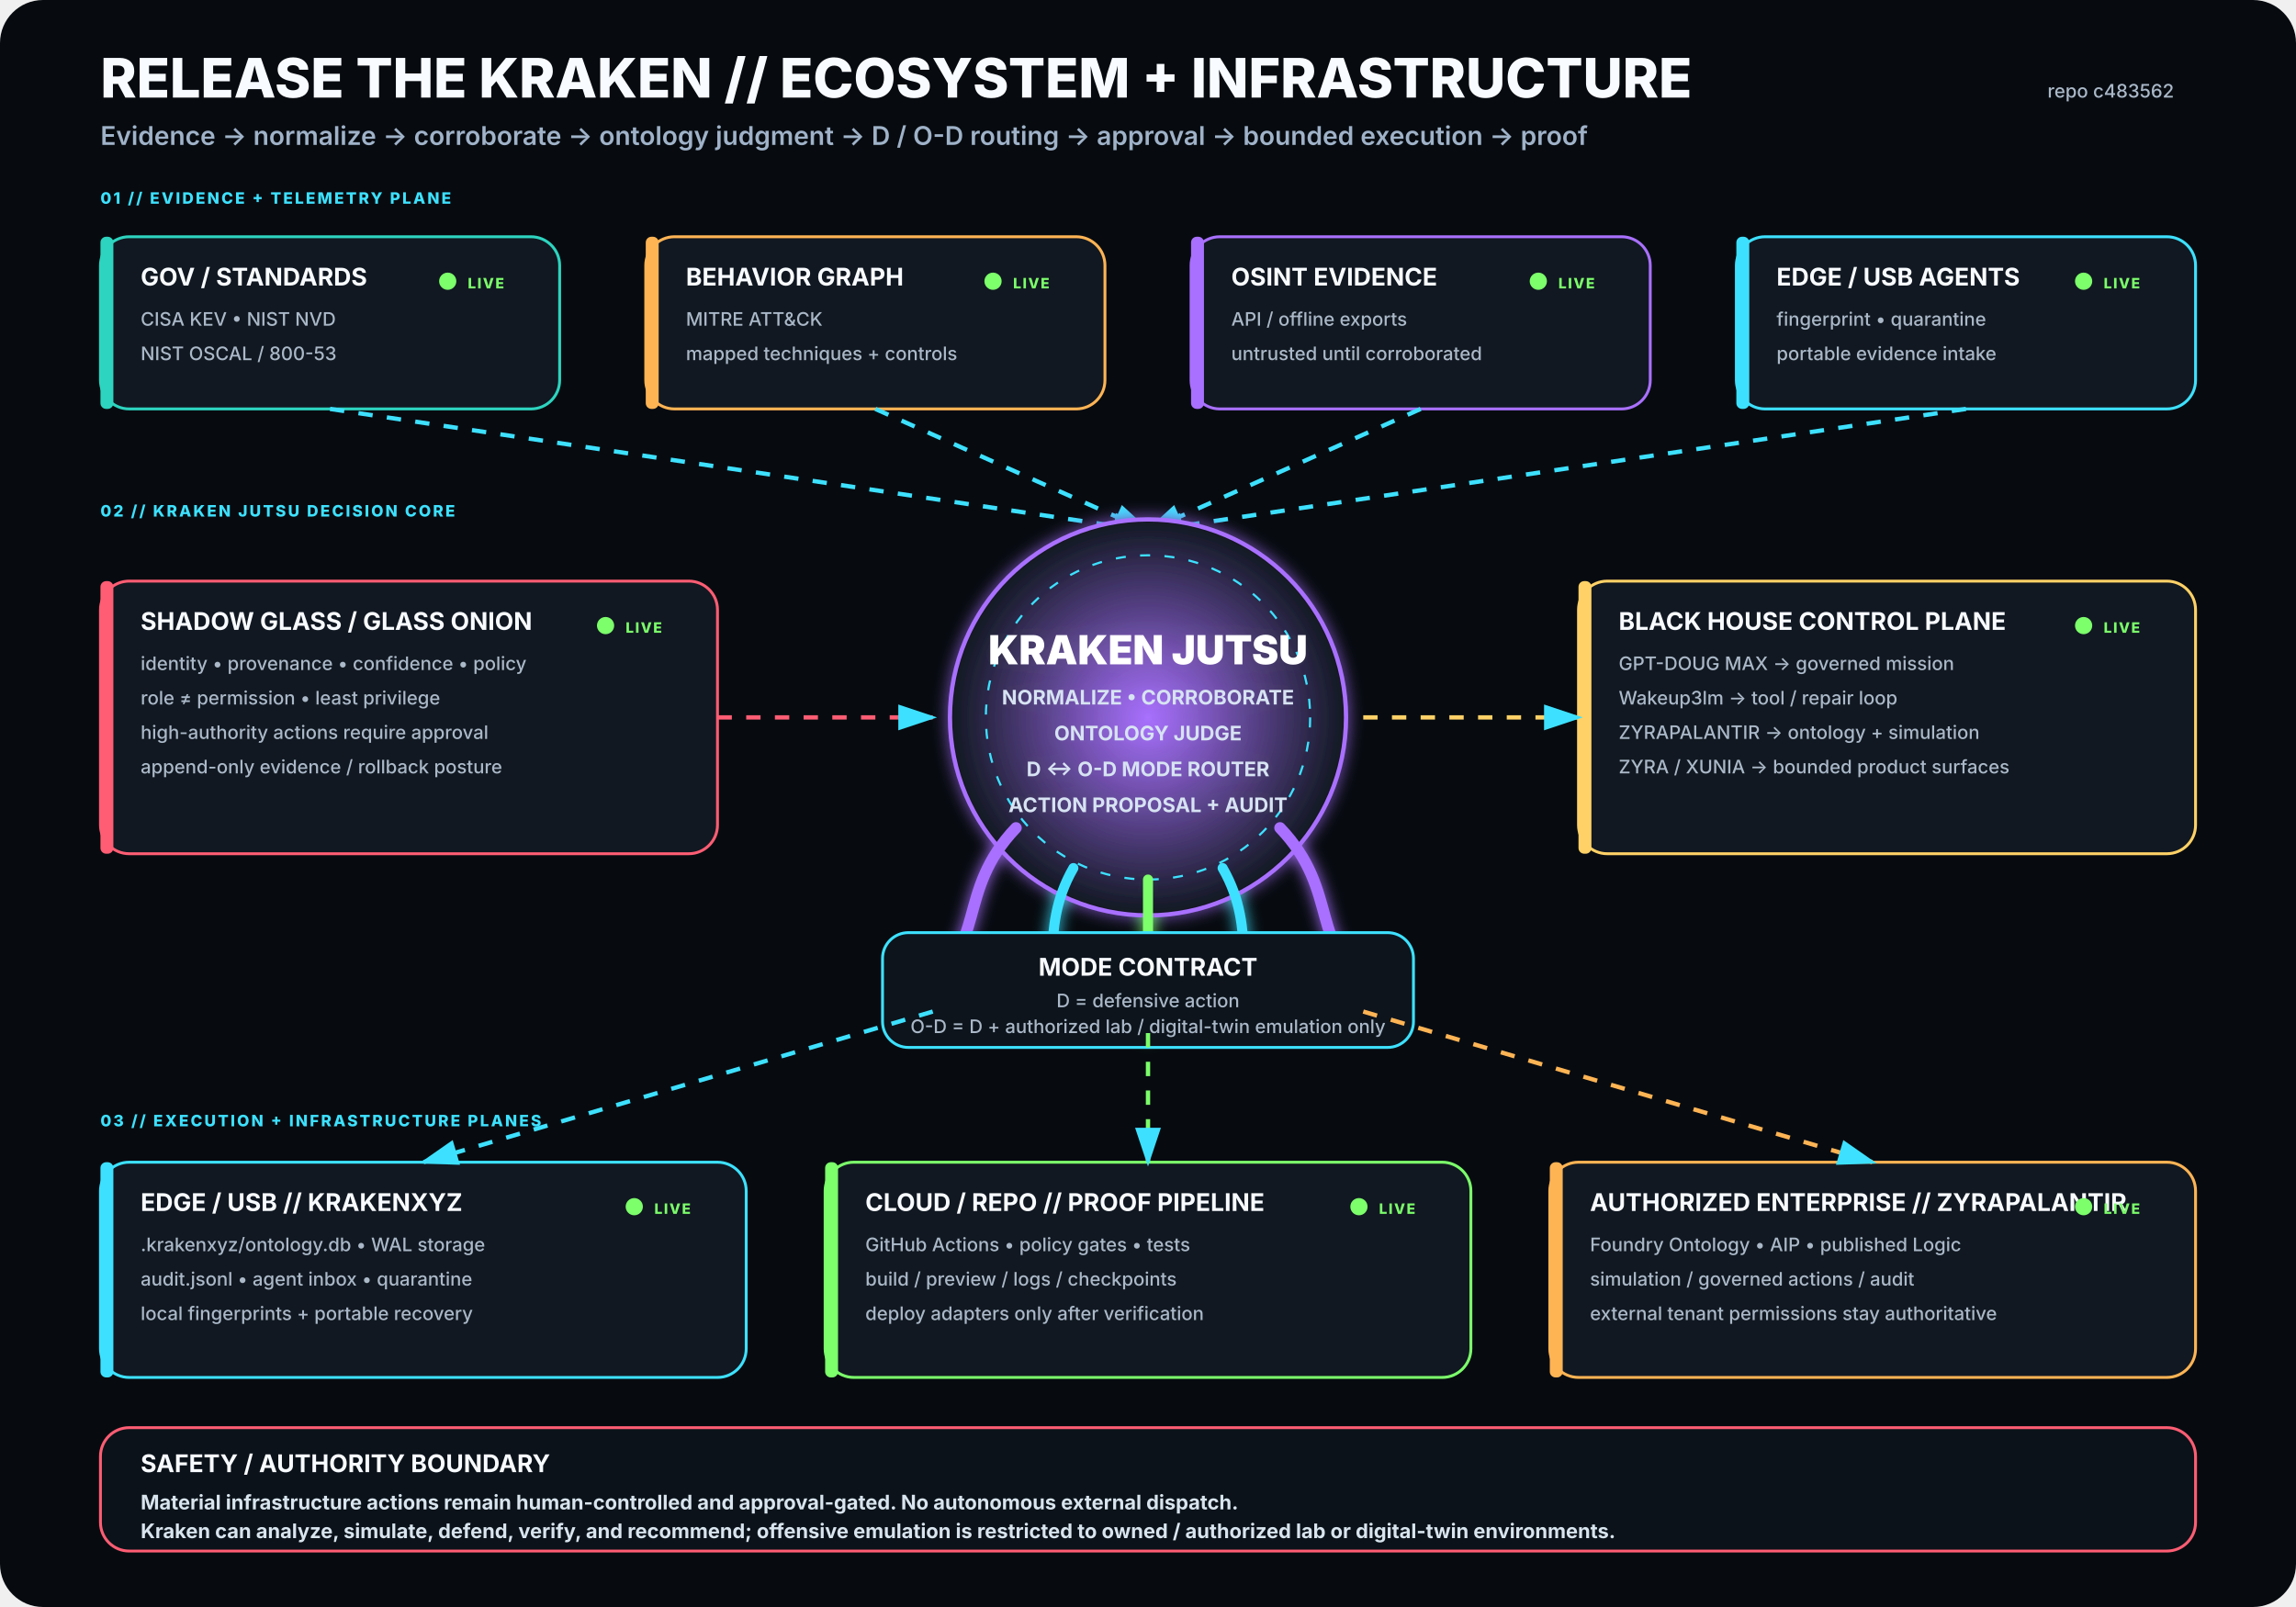
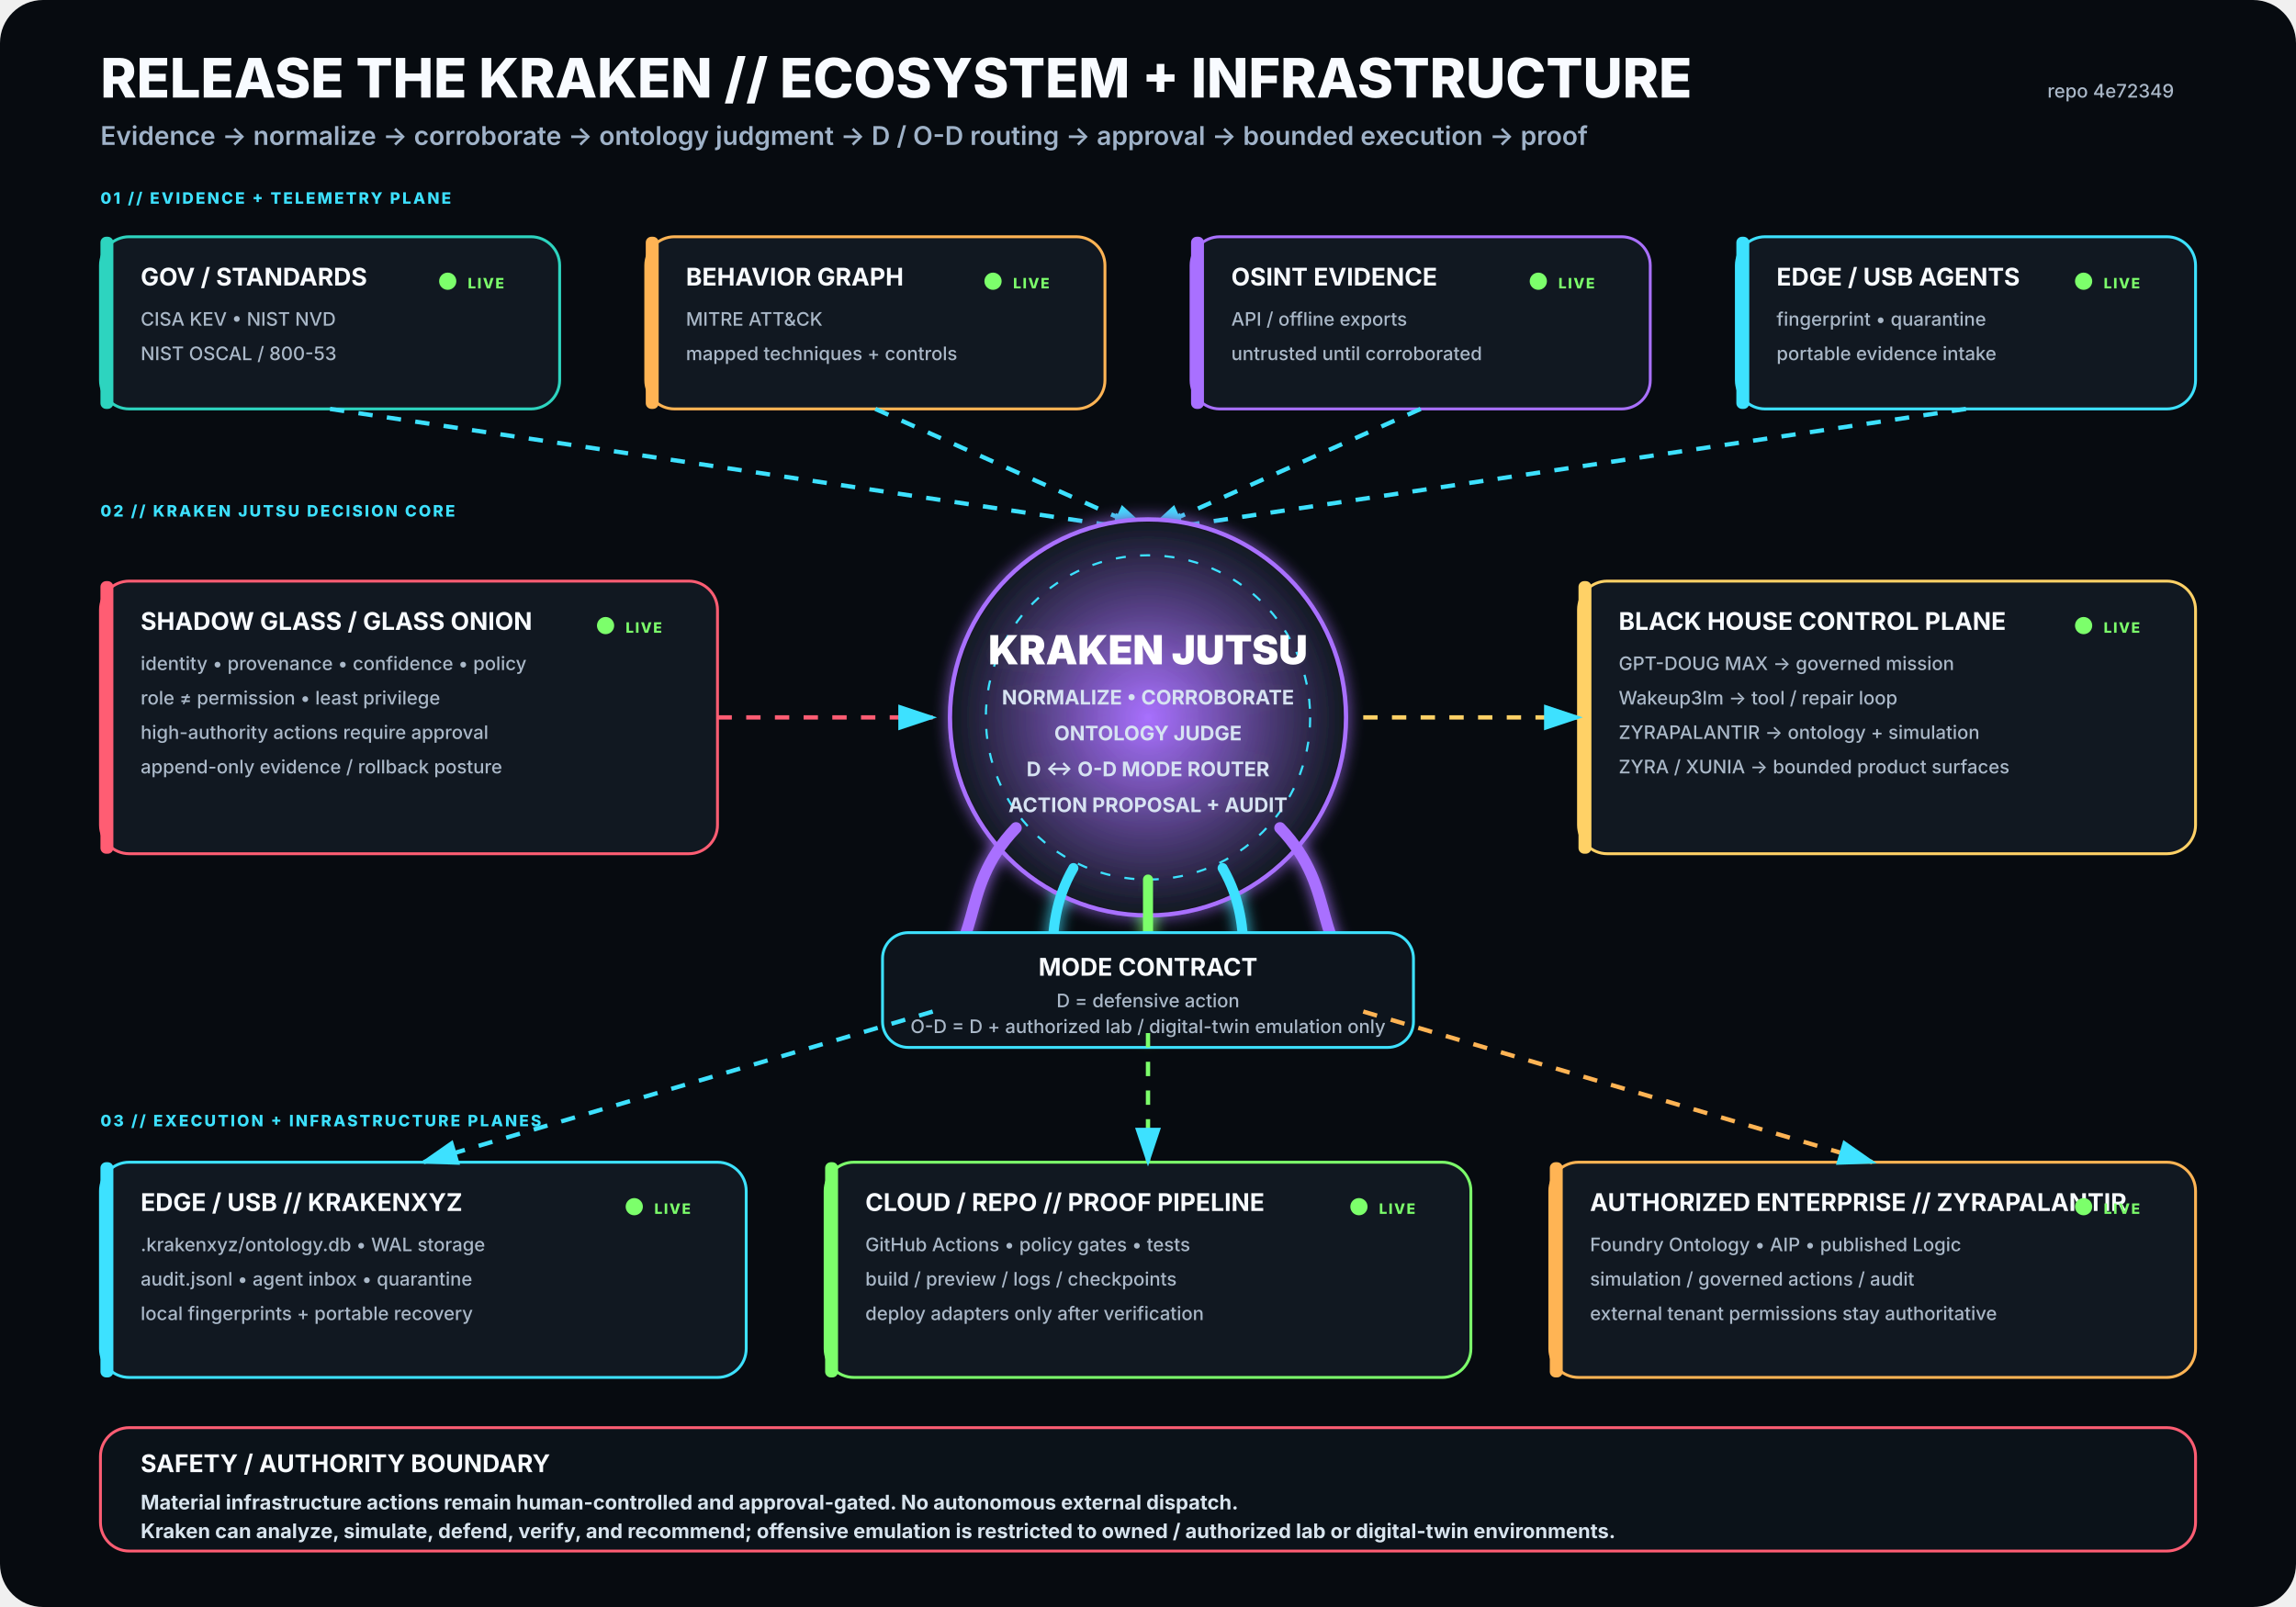
<svg xmlns="http://www.w3.org/2000/svg" viewBox="0 0 1600 1120" width="1600" height="1120" role="img" aria-labelledby="title desc">
  <rect width="1600" height="1120" rx="30" fill="#070B10" />
  <defs>
    <filter id="glow">
      <feGaussianBlur stdDeviation="5" result="b" />
      <feMerge>
        <feMergeNode in="b" />
        <feMergeNode in="SourceGraphic" />
      </feMerge>
    </filter>
    <radialGradient id="krakenCore">
      <stop offset="0%" stop-color="#A970FF" stop-opacity=".95" />
      <stop offset="100%" stop-color="#111821" stop-opacity="1" />
    </radialGradient>
    <marker id="arrow" markerWidth="10" markerHeight="10" refX="8" refY="3" orient="auto">
      <path d="M0,0 L0,6 L9,3 z" fill="#3DE1FF" />
    </marker>
  </defs>
  <style>
.h1{font:800 38px -apple-system,BlinkMacSystemFont,'Segoe UI',sans-serif;fill:#F8FBFF}
.h2{font:600 18px -apple-system,BlinkMacSystemFont,'Segoe UI',sans-serif;fill:#9FB2C8}
.title{font:750 17px -apple-system,BlinkMacSystemFont,'Segoe UI',sans-serif;fill:#F8FBFF}
.sub{font:500 13px -apple-system,BlinkMacSystemFont,'Segoe UI',sans-serif;fill:#AAB8C8}
.state{font:800 10px -apple-system,BlinkMacSystemFont,'Segoe UI',sans-serif;letter-spacing:1px}
.label{font:800 11px -apple-system,BlinkMacSystemFont,'Segoe UI',sans-serif;fill:#3DE1FF;letter-spacing:1.4px}
.core{font:850 28px -apple-system,BlinkMacSystemFont,'Segoe UI',sans-serif;fill:#FFFFFF}
.coreSub{font:650 14px -apple-system,BlinkMacSystemFont,'Segoe UI',sans-serif;fill:#D7E3F2}
.footer{font:650 14px -apple-system,BlinkMacSystemFont,'Segoe UI',sans-serif;fill:#D8E4EE}
</style>
  <text x="70" y="68" class="h1">RELEASE THE KRAKEN // ECOSYSTEM + INFRASTRUCTURE</text>
  <text x="70" y="101" class="h2">Evidence → normalize → corroborate → ontology judgment → D / O-D routing → approval → bounded execution → proof</text>
-   <text x="1515" y="68" text-anchor="end" class="sub">repo c483562</text>
+   <text x="1515" y="68" text-anchor="end" class="sub">repo 4e72349</text>
  <text x="70" y="142" class="label">01 // EVIDENCE + TELEMETRY PLANE</text>
  <g transform="translate(70 165)">
    <rect width="320" height="120" rx="20" fill="#111821" stroke="#2DD4BF" stroke-width="2" />
    <rect x="0" y="0" width="9" height="120" rx="4" fill="#2DD4BF" />
    <text x="28" y="34" class="title">GOV / STANDARDS</text>
    <text x="28" y="62" class="sub">CISA KEV • NIST NVD</text>
    <text x="28" y="86" class="sub">NIST OSCAL / 800-53</text>
    <circle cx="242" cy="31" r="6" fill="#7CFF6B">
      <animate attributeName="opacity" values=".35;1;.35" dur="2.2s" repeatCount="indefinite" />
    </circle>
    <text x="256" y="36" class="state" fill="#7CFF6B">LIVE</text>
  </g>
  <g transform="translate(450 165)">
    <rect width="320" height="120" rx="20" fill="#111821" stroke="#FFB454" stroke-width="2" />
    <rect x="0" y="0" width="9" height="120" rx="4" fill="#FFB454" />
    <text x="28" y="34" class="title">BEHAVIOR GRAPH</text>
    <text x="28" y="62" class="sub">MITRE ATT&amp;CK</text>
    <text x="28" y="86" class="sub">mapped techniques + controls</text>
    <circle cx="242" cy="31" r="6" fill="#7CFF6B">
      <animate attributeName="opacity" values=".35;1;.35" dur="2.2s" repeatCount="indefinite" />
    </circle>
    <text x="256" y="36" class="state" fill="#7CFF6B">LIVE</text>
  </g>
  <g transform="translate(830 165)">
    <rect width="320" height="120" rx="20" fill="#111821" stroke="#A970FF" stroke-width="2" />
    <rect x="0" y="0" width="9" height="120" rx="4" fill="#A970FF" />
    <text x="28" y="34" class="title">OSINT EVIDENCE</text>
    <text x="28" y="62" class="sub">API / offline exports</text>
    <text x="28" y="86" class="sub">untrusted until corroborated</text>
    <circle cx="242" cy="31" r="6" fill="#7CFF6B">
      <animate attributeName="opacity" values=".35;1;.35" dur="2.2s" repeatCount="indefinite" />
    </circle>
    <text x="256" y="36" class="state" fill="#7CFF6B">LIVE</text>
  </g>
  <g transform="translate(1210 165)">
    <rect width="320" height="120" rx="20" fill="#111821" stroke="#3DE1FF" stroke-width="2" />
    <rect x="0" y="0" width="9" height="120" rx="4" fill="#3DE1FF" />
    <text x="28" y="34" class="title">EDGE / USB AGENTS</text>
    <text x="28" y="62" class="sub">fingerprint • quarantine</text>
    <text x="28" y="86" class="sub">portable evidence intake</text>
    <circle cx="242" cy="31" r="6" fill="#7CFF6B">
      <animate attributeName="opacity" values=".35;1;.35" dur="2.2s" repeatCount="indefinite" />
    </circle>
    <text x="256" y="36" class="state" fill="#7CFF6B">LIVE</text>
  </g>
  <path d="M230 285 L800 370" stroke="#3DE1FF" stroke-width="3" fill="none" marker-end="url(#arrow)" stroke-dasharray="10 10">
    <animate attributeName="stroke-dashoffset" values="20;0" dur="1.25s" repeatCount="indefinite" />
  </path>
  <path d="M610 285 L800 370" stroke="#3DE1FF" stroke-width="3" fill="none" marker-end="url(#arrow)" stroke-dasharray="10 10">
    <animate attributeName="stroke-dashoffset" values="20;0" dur="1.25s" repeatCount="indefinite" />
  </path>
  <path d="M990 285 L800 370" stroke="#3DE1FF" stroke-width="3" fill="none" marker-end="url(#arrow)" stroke-dasharray="10 10">
    <animate attributeName="stroke-dashoffset" values="20;0" dur="1.25s" repeatCount="indefinite" />
  </path>
  <path d="M1370 285 L800 370" stroke="#3DE1FF" stroke-width="3" fill="none" marker-end="url(#arrow)" stroke-dasharray="10 10">
    <animate attributeName="stroke-dashoffset" values="20;0" dur="1.25s" repeatCount="indefinite" />
  </path>
  <text x="70" y="360" class="label">02 // KRAKEN JUTSU DECISION CORE</text>
  <g filter="url(#glow)">
    <circle cx="800" cy="500" r="138" fill="url(#krakenCore)" stroke="#A970FF" stroke-width="3" />
    <circle cx="800" cy="500" r="113" fill="none" stroke="#3DE1FF" stroke-width="1.5" stroke-dasharray="7 10" />
    <text x="800" y="463" text-anchor="middle" class="core">KRAKEN JUTSU</text>
    <text x="800" y="491" text-anchor="middle" class="coreSub">NORMALIZE • CORROBORATE</text>
    <text x="800" y="516" text-anchor="middle" class="coreSub">ONTOLOGY JUDGE</text>
    <text x="800" y="541" text-anchor="middle" class="coreSub">D ↔ O-D MODE ROUTER</text>
    <text x="800" y="566" text-anchor="middle" class="coreSub">ACTION PROPOSAL + AUDIT</text>
    <path d="M708 577 C665 622 689 661 643 686" stroke="#A970FF" stroke-width="8" fill="none" stroke-linecap="round" />
    <path d="M748 605 C722 650 744 686 718 711" stroke="#3DE1FF" stroke-width="7" fill="none" stroke-linecap="round" />
    <path d="M800 613 C800 666 800 687 800 720" stroke="#7CFF6B" stroke-width="7" fill="none" stroke-linecap="round" />
    <path d="M852 605 C878 650 856 686 882 711" stroke="#3DE1FF" stroke-width="7" fill="none" stroke-linecap="round" />
    <path d="M892 577 C935 622 911 661 957 686" stroke="#A970FF" stroke-width="8" fill="none" stroke-linecap="round" />
  </g>
  <g transform="translate(70 405)">
    <rect width="430" height="190" rx="20" fill="#111821" stroke="#FF5D73" stroke-width="2" />
    <rect x="0" y="0" width="9" height="190" rx="4" fill="#FF5D73" />
    <text x="28" y="34" class="title">SHADOW GLASS / GLASS ONION</text>
    <text x="28" y="62" class="sub">identity • provenance • confidence • policy</text>
    <text x="28" y="86" class="sub">role ≠ permission • least privilege</text>
    <text x="28" y="110" class="sub">high-authority actions require approval</text>
    <text x="28" y="134" class="sub">append-only evidence / rollback posture</text>
    <circle cx="352" cy="31" r="6" fill="#7CFF6B">
      <animate attributeName="opacity" values=".35;1;.35" dur="2.2s" repeatCount="indefinite" />
    </circle>
    <text x="366" y="36" class="state" fill="#7CFF6B">LIVE</text>
  </g>
  <path d="M500 500 L650 500" stroke="#FF5D73" stroke-width="3" fill="none" marker-end="url(#arrow)" stroke-dasharray="10 10">
    <animate attributeName="stroke-dashoffset" values="20;0" dur="1.25s" repeatCount="indefinite" />
  </path>
  <g transform="translate(1100 405)">
    <rect width="430" height="190" rx="20" fill="#111821" stroke="#FFD166" stroke-width="2" />
    <rect x="0" y="0" width="9" height="190" rx="4" fill="#FFD166" />
    <text x="28" y="34" class="title">BLACK HOUSE CONTROL PLANE</text>
    <text x="28" y="62" class="sub">GPT-DOUG MAX → governed mission</text>
    <text x="28" y="86" class="sub">Wakeup3lm → tool / repair loop</text>
    <text x="28" y="110" class="sub">ZYRAPALANTIR → ontology + simulation</text>
    <text x="28" y="134" class="sub">ZYRA / XUNIA → bounded product surfaces</text>
    <circle cx="352" cy="31" r="6" fill="#7CFF6B">
      <animate attributeName="opacity" values=".35;1;.35" dur="2.2s" repeatCount="indefinite" />
    </circle>
    <text x="366" y="36" class="state" fill="#7CFF6B">LIVE</text>
  </g>
  <path d="M950 500 L1100 500" stroke="#FFD166" stroke-width="3" fill="none" marker-end="url(#arrow)" stroke-dasharray="10 10">
    <animate attributeName="stroke-dashoffset" values="20;0" dur="1.25s" repeatCount="indefinite" />
  </path>
  <g transform="translate(615 650)">
    <rect width="370" height="80" rx="18" fill="#0D141C" stroke="#3DE1FF" stroke-width="2" />
    <text x="185" y="30" text-anchor="middle" class="title">MODE CONTRACT</text>
    <text x="185" y="52" text-anchor="middle" class="sub">D = defensive action</text>
    <text x="185" y="70" text-anchor="middle" class="sub">O-D = D + authorized lab / digital-twin emulation only</text>
  </g>
  <text x="70" y="785" class="label">03 // EXECUTION + INFRASTRUCTURE PLANES</text>
  <g transform="translate(70 810)">
    <rect width="450" height="150" rx="20" fill="#111821" stroke="#3DE1FF" stroke-width="2" />
    <rect x="0" y="0" width="9" height="150" rx="4" fill="#3DE1FF" />
    <text x="28" y="34" class="title">EDGE / USB // KRAKENXYZ</text>
    <text x="28" y="62" class="sub">.krakenxyz/ontology.db • WAL storage</text>
    <text x="28" y="86" class="sub">audit.jsonl • agent inbox • quarantine</text>
    <text x="28" y="110" class="sub">local fingerprints + portable recovery</text>
    <circle cx="372" cy="31" r="6" fill="#7CFF6B">
      <animate attributeName="opacity" values=".35;1;.35" dur="2.2s" repeatCount="indefinite" />
    </circle>
    <text x="386" y="36" class="state" fill="#7CFF6B">LIVE</text>
  </g>
  <g transform="translate(575 810)">
    <rect width="450" height="150" rx="20" fill="#111821" stroke="#7CFF6B" stroke-width="2" />
    <rect x="0" y="0" width="9" height="150" rx="4" fill="#7CFF6B" />
    <text x="28" y="34" class="title">CLOUD / REPO // PROOF PIPELINE</text>
    <text x="28" y="62" class="sub">GitHub Actions • policy gates • tests</text>
    <text x="28" y="86" class="sub">build / preview / logs / checkpoints</text>
    <text x="28" y="110" class="sub">deploy adapters only after verification</text>
    <circle cx="372" cy="31" r="6" fill="#7CFF6B">
      <animate attributeName="opacity" values=".35;1;.35" dur="2.2s" repeatCount="indefinite" />
    </circle>
    <text x="386" y="36" class="state" fill="#7CFF6B">LIVE</text>
  </g>
  <g transform="translate(1080 810)">
    <rect width="450" height="150" rx="20" fill="#111821" stroke="#FFB454" stroke-width="2" />
    <rect x="0" y="0" width="9" height="150" rx="4" fill="#FFB454" />
    <text x="28" y="34" class="title">AUTHORIZED ENTERPRISE // ZYRAPALANTIR</text>
    <text x="28" y="62" class="sub">Foundry Ontology • AIP • published Logic</text>
    <text x="28" y="86" class="sub">simulation / governed actions / audit</text>
    <text x="28" y="110" class="sub">external tenant permissions stay authoritative</text>
    <circle cx="372" cy="31" r="6" fill="#7CFF6B">
      <animate attributeName="opacity" values=".35;1;.35" dur="2.2s" repeatCount="indefinite" />
    </circle>
    <text x="386" y="36" class="state" fill="#7CFF6B">LIVE</text>
  </g>
  <path d="M650 705 L295 810" stroke="#3DE1FF" stroke-width="3" fill="none" marker-end="url(#arrow)" stroke-dasharray="10 10">
    <animate attributeName="stroke-dashoffset" values="20;0" dur="1.25s" repeatCount="indefinite" />
  </path>
  <path d="M800 720 L800 810" stroke="#7CFF6B" stroke-width="3" fill="none" marker-end="url(#arrow)" stroke-dasharray="10 10">
    <animate attributeName="stroke-dashoffset" values="20;0" dur="1.25s" repeatCount="indefinite" />
  </path>
  <path d="M950 705 L1305 810" stroke="#FFB454" stroke-width="3" fill="none" marker-end="url(#arrow)" stroke-dasharray="10 10">
    <animate attributeName="stroke-dashoffset" values="20;0" dur="1.25s" repeatCount="indefinite" />
  </path>
  <g transform="translate(70 995)">
    <rect width="1460" height="86" rx="20" fill="#0B1219" stroke="#FF5D73" stroke-width="2" />
    <text x="28" y="31" class="title">SAFETY / AUTHORITY BOUNDARY</text>
    <text x="28" y="57" class="footer">Material infrastructure actions remain human-controlled and approval-gated. No autonomous external dispatch.</text>
    <text x="28" y="77" class="footer">Kraken can analyze, simulate, defend, verify, and recommend; offensive emulation is restricted to owned / authorized lab or digital-twin environments.</text>
  </g>
</svg>
